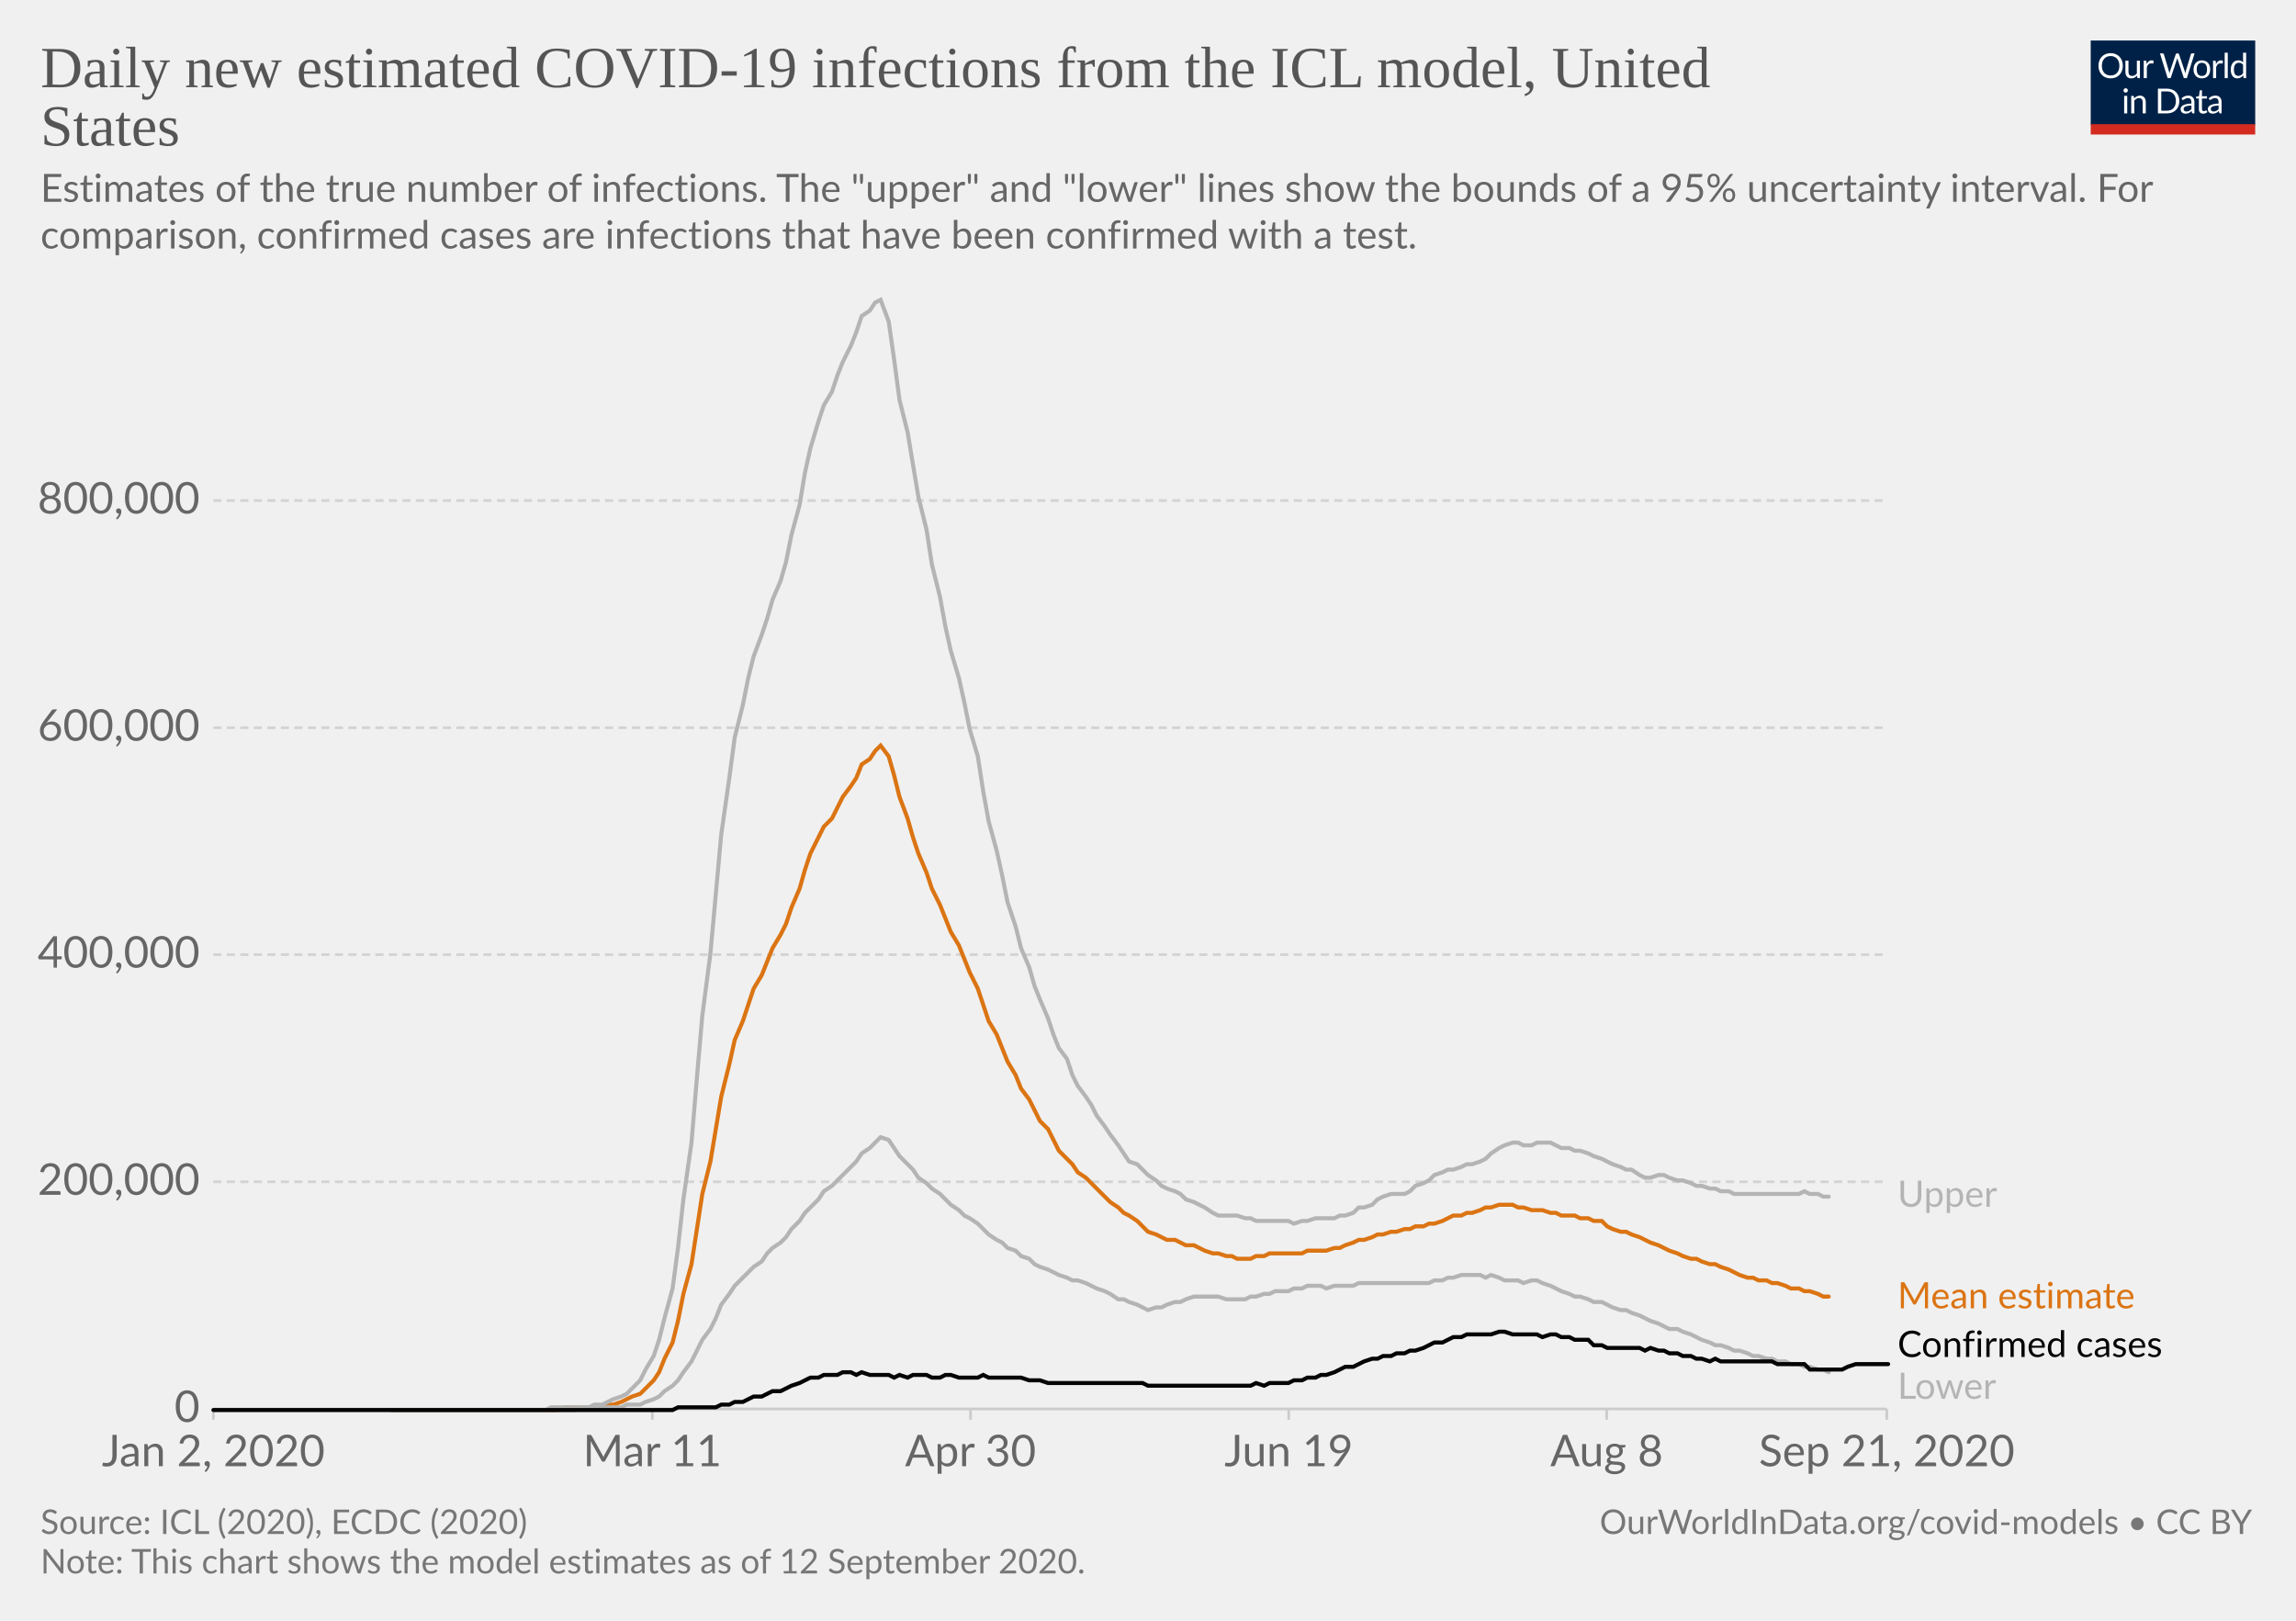
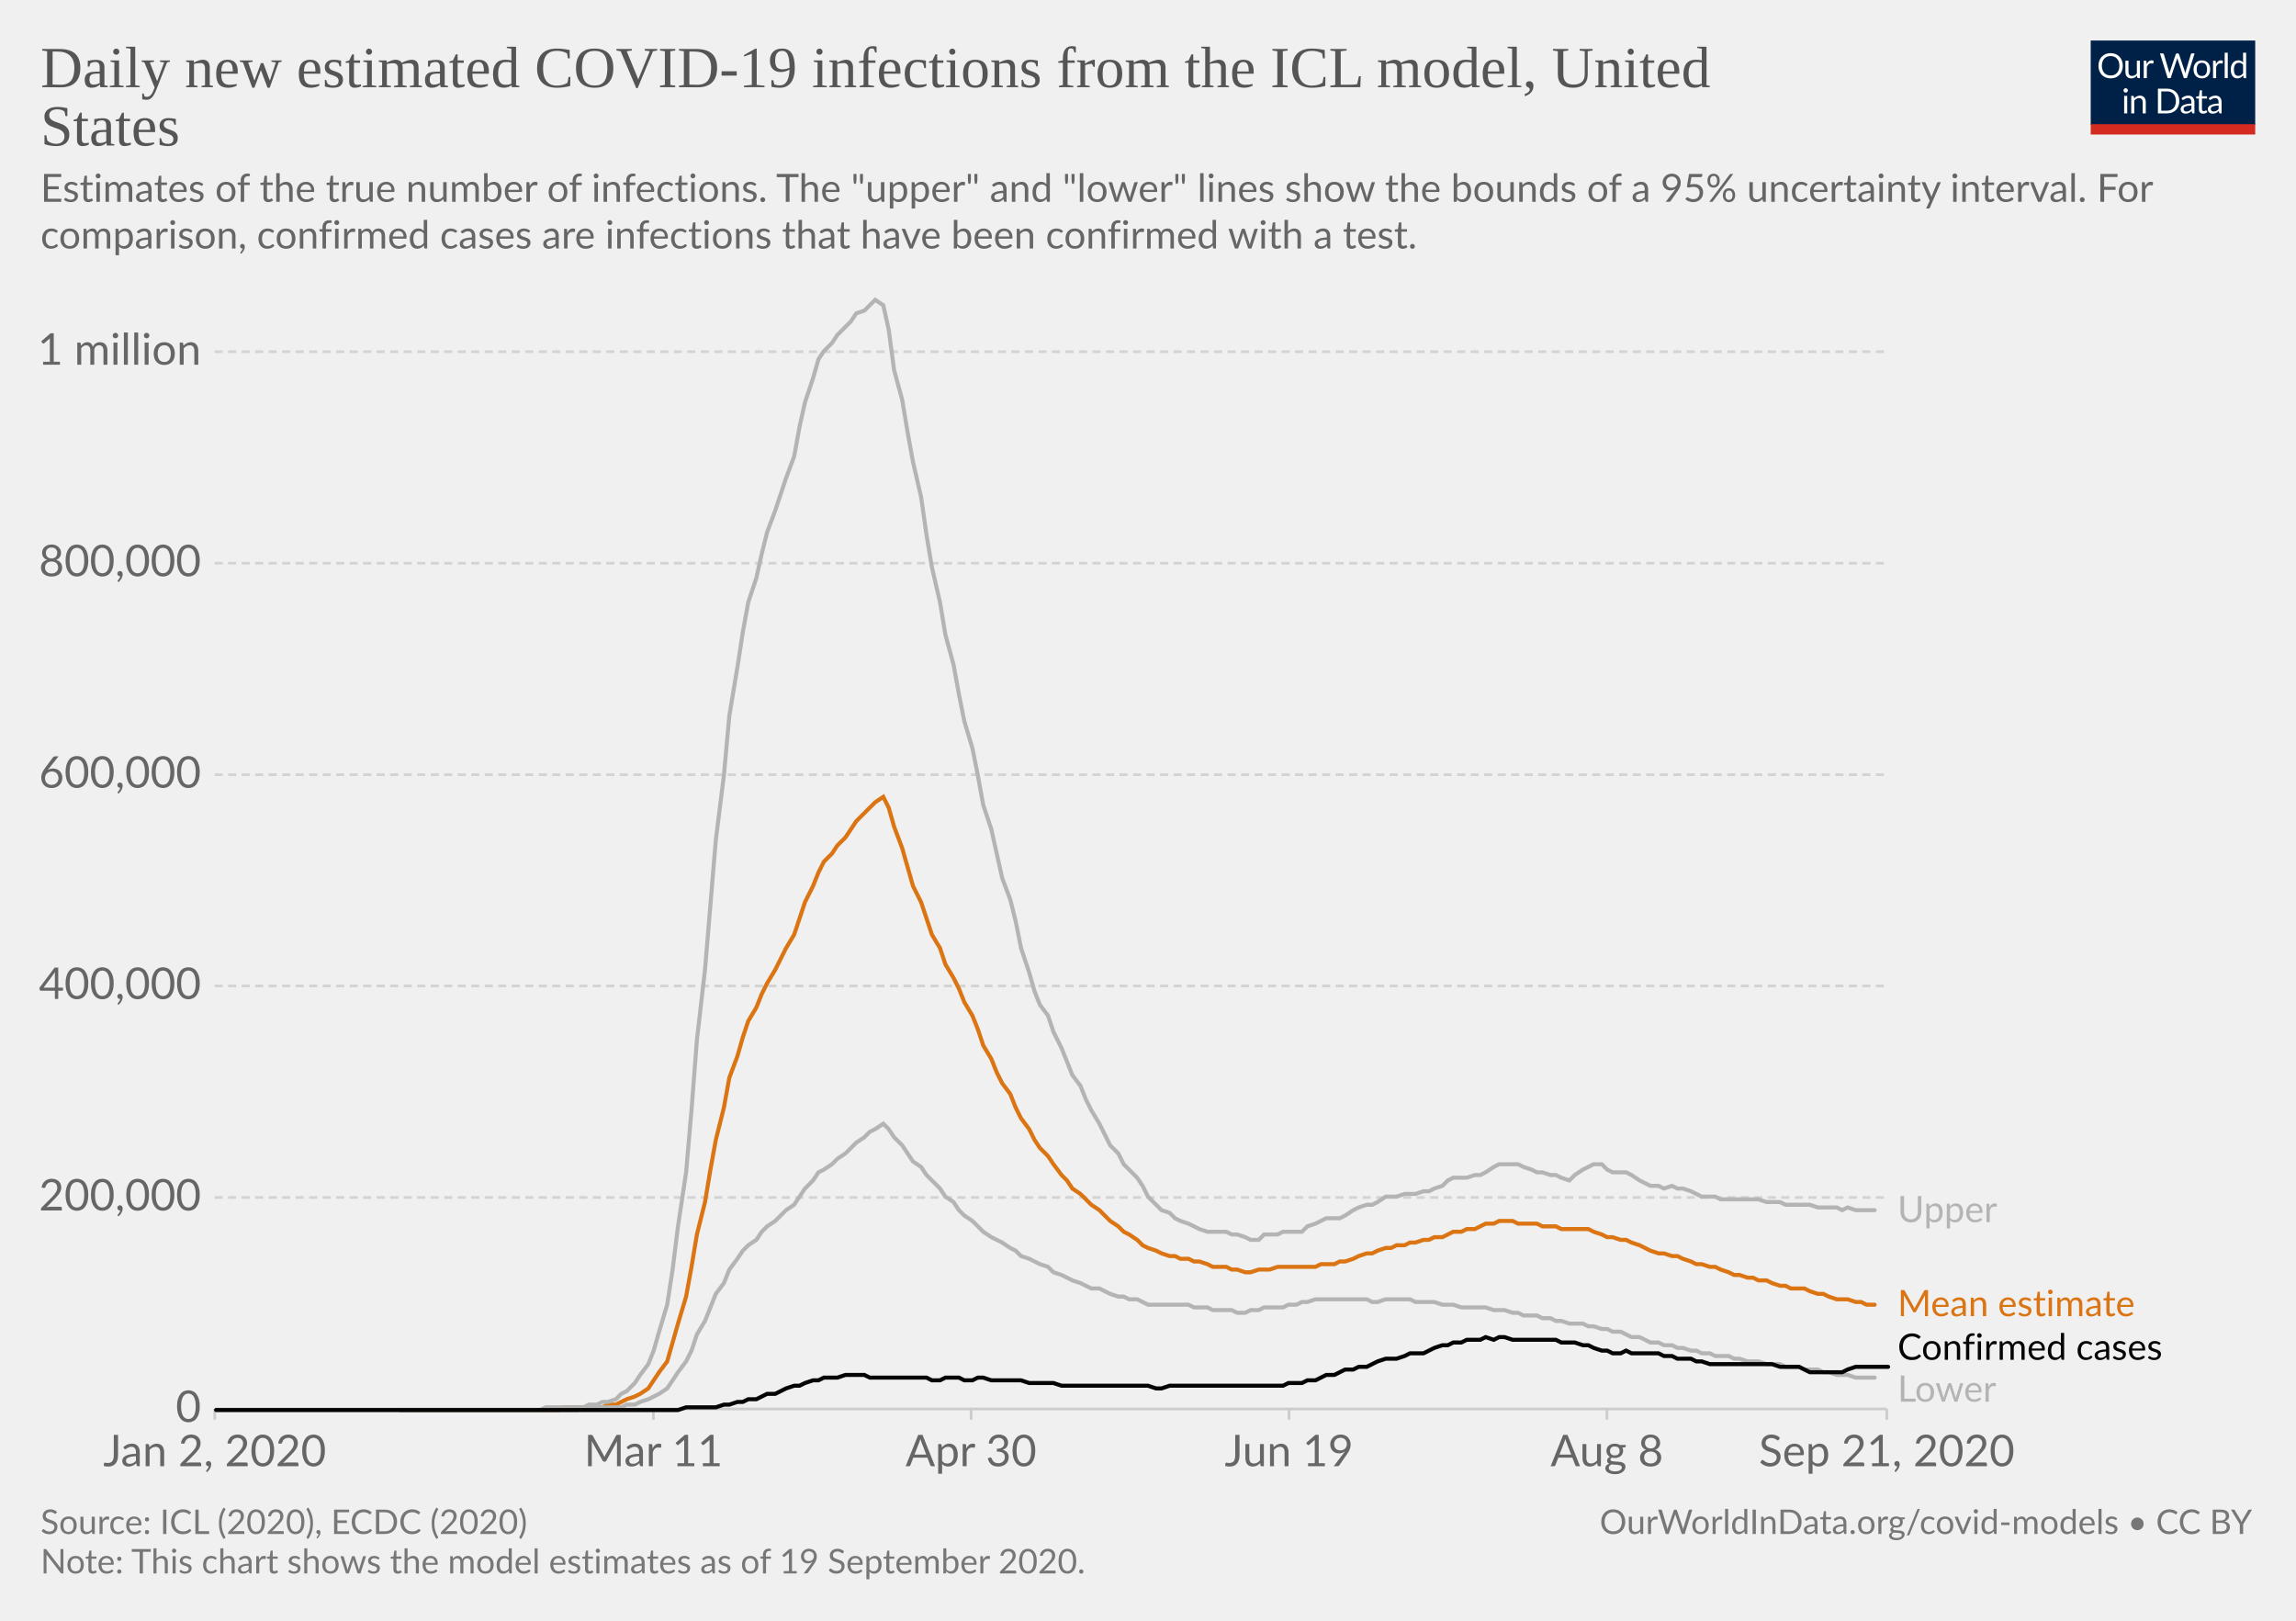
<svg xmlns="http://www.w3.org/2000/svg" version="1.1" style="background-color:#fff;-webkit-font-smoothing:antialiased" width="850" height="600" viewBox="0 0 850 600" font-family="Lato,'Helvetica Neue',Helvetica,Arial,sans-serif" font-size="18" text-rendering="optimizeLegibility">
  <g class="HeaderView">
    <g transform="matrix(.29 0 0 .29 774 15)">
      <svg width="210" height="120" viewBox="0 0 210 120" fill="none">
        <g clip-path="url(#clip0)">
          <path d="M0 0h210v107.89H0V0z" fill="#002147" />
          <path d="M40.98 32.25c0 2.36-.38 4.53-1.12 6.51a14.26 14.26 0 01-8.1 8.4c-1.9.78-4.02 1.17-6.34 1.17a16.6 16.6 0 01-6.33-1.17 14.31 14.31 0 01-8.08-8.4 18.29 18.29 0 01-1.12-6.51c0-2.36.38-4.53 1.12-6.5a14.32 14.32 0 018.07-8.44c1.92-.8 4.03-1.19 6.34-1.19 2.32 0 4.43.4 6.34 1.19 1.92.8 3.56 1.9 4.93 3.34a14.87 14.87 0 013.17 5.1 18.1 18.1 0 011.12 6.5zm-4.38 0c0-1.94-.26-3.68-.8-5.22a10.91 10.91 0 00-2.24-3.89 9.68 9.68 0 00-3.52-2.46 11.95 11.95 0 00-4.62-.86c-1.68 0-3.21.28-4.6.86a9.88 9.88 0 00-3.54 2.46 10.91 10.91 0 00-2.24 3.9c-.53 1.53-.8 3.27-.8 5.2 0 1.94.27 3.68.8 5.22a11.17 11.17 0 002.24 3.9 10.01 10.01 0 003.55 2.44c1.38.56 2.9.83 4.6.83 1.7 0 3.24-.27 4.61-.83a9.8 9.8 0 003.52-2.44 11.17 11.17 0 002.25-3.9c.53-1.54.8-3.28.8-5.21zm26.22-6.54V48H60.5c-.56 0-.9-.27-1.05-.81l-.31-2.4a12.45 12.45 0 01-3.26 2.6c-1.2.64-2.58.96-4.13.96-1.22 0-2.3-.2-3.24-.6a6.52 6.52 0 01-2.33-1.7 7.37 7.37 0 01-1.43-2.67c-.3-1.04-.46-2.2-.46-3.45V25.7h3.91v14.22c0 1.68.38 2.99 1.15 3.91.77.93 1.96 1.39 3.54 1.39 1.16 0 2.24-.27 3.23-.82a10.42 10.42 0 002.8-2.28V25.7h3.91zm8.61 4.47a9.94 9.94 0 012.6-3.56 5.64 5.64 0 013.76-1.3c.47 0 .92.05 1.34.15.44.1.83.27 1.17.49l-.3 2.92c-.09.37-.3.55-.66.55-.2 0-.5-.04-.9-.13a6.21 6.21 0 00-3.24.18c-.54.2-1.03.5-1.47.92-.42.4-.81.9-1.17 1.5-.33.58-.64 1.26-.92 2.02V48H67.7V25.71h2.25c.42 0 .72.08.88.25.16.16.27.44.33.83l.26 3.39zm61.16-13.7L122.75 48h-3.82l-7.99-24.05a21.95 21.95 0 01-.42-1.58 38.36 38.36 0 01-.44 1.58L102.05 48h-3.83L88.4 16.47h3.54c.38 0 .7.1.95.29.26.2.43.43.5.73l6.52 21.9c.1.4.2.83.28 1.28.1.46.2.94.29 1.46l.3-1.46c.12-.47.25-.9.38-1.27l7.41-21.91c.1-.25.26-.48.51-.69.27-.22.58-.33.95-.33h1.23c.38 0 .69.1.92.29.24.2.41.43.53.73l7.4 21.9a28.4 28.4 0 01.68 2.62 29.52 29.52 0 01.52-2.61l6.54-21.91c.07-.27.23-.5.48-.7.27-.21.58-.32.95-.32h3.32zm9.35 8.88c1.63 0 3.1.27 4.4.82a9.43 9.43 0 015.46 5.94c.5 1.4.74 2.98.74 4.73 0 1.76-.25 3.34-.74 4.75a9.43 9.43 0 01-5.46 5.92c-1.3.52-2.77.79-4.4.79-1.64 0-3.12-.27-4.44-.8a9.42 9.42 0 01-3.35-2.3c-.92-1-1.63-2.2-2.13-3.61-.49-1.41-.73-3-.73-4.75s.24-3.33.73-4.73c.5-1.43 1.2-2.64 2.13-3.63a9.4 9.4 0 013.35-2.31c1.32-.55 2.8-.82 4.44-.82zm0 19.89c2.2 0 3.84-.73 4.93-2.2 1.08-1.48 1.63-3.54 1.63-6.18 0-2.66-.55-4.72-1.63-6.2-1.09-1.49-2.73-2.23-4.93-2.23-1.12 0-2.09.2-2.93.57a5.7 5.7 0 00-2.06 1.65 7.5 7.5 0 00-1.24 2.67c-.26 1.04-.4 2.22-.4 3.54 0 2.64.55 4.7 1.64 6.18 1.1 1.47 2.76 2.2 4.99 2.2zm17.97-15.07a9.94 9.94 0 012.6-3.56 5.64 5.64 0 013.76-1.3c.47 0 .91.05 1.34.15.44.1.83.27 1.16.49l-.28 2.92c-.09.37-.31.55-.66.55-.2 0-.5-.04-.9-.13a6.2 6.2 0 00-3.24.18c-.54.2-1.03.5-1.47.92-.43.4-.82.9-1.17 1.5a13.1 13.1 0 00-.92 2.02V48h-3.94V25.71h2.24c.43 0 .72.08.88.25.17.16.28.44.33.83l.27 3.39zm15.04-14.59V48h-3.92V15.6h3.92zm19.55 15.43a6.22 6.22 0 00-2.38-2.05 6.7 6.7 0 00-2.86-.6c-2.07 0-3.66.75-4.77 2.23-1.12 1.48-1.68 3.6-1.68 6.33 0 1.46.13 2.7.38 3.74a7.29 7.29 0 001.1 2.56 4.35 4.35 0 001.78 1.45c.7.3 1.5.46 2.4.46 1.29 0 2.41-.3 3.36-.88a9.6 9.6 0 002.67-2.49V31.02zm3.91-15.43V48h-2.33c-.56 0-.9-.27-1.06-.81l-.35-2.71a12.13 12.13 0 01-3.25 2.77 8.28 8.28 0 01-4.23 1.06 7.31 7.31 0 01-6.14-2.9c-.73-.96-1.3-2.15-1.69-3.57a18.35 18.35 0 01.07-9.48 11.29 11.29 0 011.89-3.7 8.7 8.7 0 017.06-3.34 7.96 7.96 0 016.12 2.62V15.59h3.91zM46.61 70.71V93H42.7V70.71h3.91zm.84-7c0 .39-.08.75-.24 1.09a2.81 2.81 0 01-1.52 1.47 2.67 2.67 0 01-2.16 0 2.9 2.9 0 01-1.45-1.47 2.67 2.67 0 010-2.16c.15-.35.35-.65.6-.9.25-.27.53-.47.85-.62a2.67 2.67 0 012.16 0c.35.15.65.35.9.62.27.25.47.55.62.9.16.34.24.7.24 1.08zm7.97 10.24c.49-.54 1-1.04 1.54-1.48a9.85 9.85 0 013.66-1.84 8.96 8.96 0 015.43.35c.94.4 1.72.97 2.33 1.71a7.36 7.36 0 011.43 2.67c.32 1.04.49 2.19.49 3.45V93h-3.94V78.81c0-1.69-.4-3-1.17-3.92-.76-.93-1.93-1.4-3.5-1.4a6.6 6.6 0 00-3.25.83c-1 .56-1.92 1.31-2.77 2.27V93h-3.94V70.71h2.35c.56 0 .9.28 1.04.82l.3 2.42zm57.7 3.3c0 2.36-.37 4.5-1.11 6.44a14.3 14.3 0 01-3.17 4.98 14.1 14.1 0 01-4.93 3.2c-1.9.76-4.02 1.13-6.33 1.13H85.8V61.47h11.77c2.31 0 4.42.39 6.33 1.15a13.8 13.8 0 018.1 8.18 17.75 17.75 0 011.12 6.45zm-4.37 0c0-1.94-.26-3.67-.8-5.2a10.94 10.94 0 00-2.23-3.87 9.57 9.57 0 00-3.53-2.42 12.23 12.23 0 00-4.61-.83h-7.5v24.62h7.5c1.7 0 3.24-.28 4.61-.84a9.7 9.7 0 003.53-2.4 10.94 10.94 0 002.24-3.87c.53-1.53.8-3.26.8-5.2zm19.8 5.72c-1.8.06-3.34.2-4.62.44-1.26.22-2.3.51-3.1.88-.8.36-1.37.8-1.74 1.3-.35.5-.53 1.05-.53 1.67 0 .58.1 1.1.3 1.52a3 3 0 00.76 1.05c.34.27.73.46 1.17.6.45.11.94.17 1.45.17a7.28 7.28 0 003.5-.81 11.95 11.95 0 002.82-2.2v-4.62zm-12.65-9.11a12.73 12.73 0 013.98-2.66c1.43-.59 3-.88 4.73-.88 1.25 0 2.36.2 3.33.61a6.81 6.81 0 013.94 4.38c.33 1.04.5 2.19.5 3.43V93h-1.74a1.8 1.8 0 01-.88-.18c-.2-.13-.36-.38-.48-.74l-.44-2.12c-.59.55-1.16 1.03-1.72 1.46a9.48 9.48 0 01-3.74 1.7c-.69.15-1.46.23-2.3.23-.87 0-1.69-.12-2.45-.35a5.34 5.34 0 01-3.34-2.93 6.64 6.64 0 01-.49-2.64c0-.88.25-1.72.73-2.53a6.33 6.33 0 012.35-2.17c1.09-.63 2.5-1.15 4.25-1.54 1.75-.41 3.89-.65 6.42-.7v-1.75c0-1.73-.37-3.03-1.12-3.91-.75-.9-1.84-1.34-3.28-1.34-.97 0-1.78.12-2.44.37-.64.23-1.2.5-1.7.81l-1.23.82c-.33.23-.67.35-1 .35-.27 0-.5-.07-.69-.2a2.1 2.1 0 01-.48-.53l-.7-1.25zm27.67 19.5c-1.76 0-3.12-.5-4.07-1.48-.94-.98-1.41-2.4-1.41-4.25V74h-2.68a.9.9 0 01-.6-.2c-.16-.14-.24-.36-.24-.66v-1.56l3.65-.46.9-6.89a.9.9 0 01.29-.52.88.88 0 01.62-.22H142v7.67h6.44V74H142v13.38c0 .94.22 1.63.68 2.09.45.45 1.04.68 1.76.68a3.21 3.21 0 001.85-.53l.55-.35c.16-.12.3-.18.41-.18.2 0 .4.13.55.38l1.15 1.87a7.45 7.45 0 01-2.44 1.5c-.96.35-1.94.52-2.95.52zm19.68-10.4c-1.8.07-3.34.21-4.62.45-1.26.22-2.3.51-3.1.88-.8.36-1.37.8-1.74 1.3-.35.5-.53 1.05-.53 1.67 0 .58.1 1.1.3 1.52.18.42.44.77.76 1.05.34.27.73.46 1.17.6.45.11.94.17 1.45.17a7.3 7.3 0 003.5-.81 12.04 12.04 0 002.82-2.2v-4.62zm-12.65-9.1a12.72 12.72 0 013.99-2.66c1.42-.59 3-.88 4.72-.88 1.25 0 2.36.2 3.33.61a6.81 6.81 0 013.94 4.38c.33 1.04.5 2.19.5 3.43V93h-1.74a1.8 1.8 0 01-.88-.18c-.2-.13-.36-.38-.48-.74l-.44-2.12c-.59.55-1.16 1.03-1.72 1.46a9.48 9.48 0 01-3.74 1.7c-.69.15-1.46.23-2.3.23-.87 0-1.69-.12-2.45-.35a5.33 5.33 0 01-3.34-2.93 6.62 6.62 0 01-.49-2.64c0-.88.25-1.72.73-2.53a6.33 6.33 0 012.35-2.17c1.09-.63 2.5-1.15 4.25-1.54a31.2 31.2 0 016.42-.7v-1.75c0-1.73-.37-3.03-1.12-3.91-.75-.9-1.84-1.34-3.28-1.34-.97 0-1.78.12-2.44.37-.64.23-1.2.5-1.7.81-.46.3-.87.57-1.22.82-.34.23-.68.35-1.02.35-.26 0-.49-.07-.68-.2a1.88 1.88 0 01-.48-.53l-.7-1.25z" fill="#fff" />
          <path fill="#D42B21" d="M0 106.79h210V120H0z" />
        </g>
        <defs>
          <clipPath id="clip0">
            <path fill="#fff" d="M0 0h210v120H0z" />
          </clipPath>
        </defs>
      </svg>
    </g>
    <a href="https://ourworldindata.org/grapher/daily-new-estimated-covid-19-infections-icl-model?tab=chart&amp;stackMode=absolute&amp;region=World" target="_blank" font-family="&quot;Playfair Display&quot;,Georgia,&quot;Times New Roman&quot;,serif">
      <text font-size="21.6" x="15" y="32.3" fill="#555">
        <tspan x="15" y="32.28">Daily new estimated COVID-19 infections from the ICL model, United</tspan>
        <tspan x="15" y="53.88">States</tspan>
      </text>
    </a>
    <text font-size="14.4" x="15" y="74.7" fill="#666">
      <tspan x="15" y="74.72">Estimates of the true number of infections. The "upper" and "lower" lines show the bounds of a 95% uncertainty interval. For</tspan>
      <tspan x="15" y="92">comparison, confirmed cases are infections that have been confirmed with a test.</tspan>
    </text>
  </g>
  <g class="LineChart">
    <defs>
      <clipPath id="a">
-         <path d="M68.97 0h830v863.2h-830z" />
+         <path d="M69.45 0h830v863.2h-830z" />
      </clipPath>
    </defs>
    <g class="DualAxisView">
      <g class="HorizontalAxis">
-         <path stroke="#ccc" d="M79 521.6v4M241.5 521.6v4M359.3 521.6v4M477.1 521.6v4M594.8 521.6v4M698.5 521.6v4" />
-         <text x="79" y="542.8" fill="#666" text-anchor="middle" font-size="16.2">Jan 2, 2020</text>
-         <text x="241.5" y="542.8" fill="#666" text-anchor="middle" font-size="16.2">Mar 11</text>
-         <text x="359.3" y="542.8" fill="#666" text-anchor="middle" font-size="16.2">Apr 30</text>
-         <text x="477.1" y="542.8" fill="#666" text-anchor="middle" font-size="16.2">Jun 19</text>
-         <text x="594.8" y="542.8" fill="#666" text-anchor="middle" font-size="16.2">Aug 8</text>
+         <path stroke="#ccc" d="M79.5 521.6v4M241.9 521.6v4M359.5 521.6v4M477.2 521.6v4M594.9 521.6v4M698.5 521.6v4" />
+         <text x="79.5" y="542.8" fill="#666" text-anchor="middle" font-size="16.2">Jan 2, 2020</text>
+         <text x="241.9" y="542.8" fill="#666" text-anchor="middle" font-size="16.2">Mar 11</text>
+         <text x="359.5" y="542.8" fill="#666" text-anchor="middle" font-size="16.2">Apr 30</text>
+         <text x="477.2" y="542.8" fill="#666" text-anchor="middle" font-size="16.2">Jun 19</text>
+         <text x="594.9" y="542.8" fill="#666" text-anchor="middle" font-size="16.2">Aug 8</text>
        <text x="698.5" y="542.8" fill="#666" text-anchor="middle" font-size="16.2">Sep 21, 2020</text>
      </g>
      <g class="VerticalAxis" fill="#666" dominant-baseline="middle" text-anchor="end" font-size="16.2">
-         <text x="73.97" y="521.6">0</text>
-         <text x="73.97" y="437.5">200,000</text>
-         <text x="73.97" y="353.4">400,000</text>
-         <text x="73.97" y="269.4">600,000</text>
-         <text x="73.97" y="185.3">800,000</text>
+         <text x="74.45" y="521.6">0</text>
+         <text x="74.45" y="443.3">200,000</text>
+         <text x="74.45" y="365">400,000</text>
+         <text x="74.45" y="286.8">600,000</text>
+         <text x="74.45" y="208.5">800,000</text>
+         <text x="74.45" y="130.2">1 million</text>
      </g>
      <g class="AxisGridLines horizontalLines">
-         <path stroke="#ccc" d="M78.97 521.6h619.51" />
-         <path stroke="#d3d3d3" stroke-dasharray="3,2" d="M78.97 437.5h619.51M78.97 353.4h619.51M78.97 269.4h619.51M78.97 185.3h619.51" />
+         <path stroke="#ccc" d="M79.45 521.6h619.03" />
+         <path stroke="#d3d3d3" stroke-dasharray="3,2" d="M79.45 443.3h619.03M79.45 365h619.03M79.45 286.8h619.03M79.45 208.5h619.03M79.45 130.2h619.03" />
      </g>
    </g>
    <g clip-path="url(#a)">
      <g class="LineLabels" cursor="default">
        <g class="legendMark">
-           <text font-size="13.5" x="702.5" y="446.8" fill="#b4b4b4">
-             <tspan x="702.48" y="446.75">Upper</tspan>
+           <text font-size="13.5" x="702.5" y="452.4" fill="#b4b4b4">
+             <tspan x="702.48" y="452.45">Upper</tspan>
          </text>
        </g>
        <g class="legendMark">
-           <text font-size="13.5" x="702.5" y="484.4" fill="#db7413">
-             <tspan x="702.48" y="484.35">Mean estimate</tspan>
+           <text font-size="13.5" x="702.5" y="487.3" fill="#db7413">
+             <tspan x="702.48" y="487.25">Mean estimate</tspan>
          </text>
        </g>
        <g class="legendMark">
-           <text font-size="13.5" x="702.5" y="502.4" fill="#050505">
-             <tspan x="702.48" y="502.35">Confirmed cases</tspan>
+           <text font-size="13.5" x="702.5" y="503.4" fill="#050505">
+             <tspan x="702.48" y="503.4">Confirmed cases</tspan>
          </text>
        </g>
        <g class="legendMark">
-           <text font-size="13.5" x="702.5" y="517.8" fill="#b4b4b4">
-             <tspan x="702.48" y="517.85">Lower</tspan>
+           <text font-size="13.5" x="702.5" y="518.9" fill="#b4b4b4">
+             <tspan x="702.48" y="518.9">Lower</tspan>
          </text>
        </g>
      </g>
      <g class="Lines">
        <g class="key-United-States_0">
-           <path stroke="#db7413" stroke-linecap="round" d="M145 522h61l3-1h14l2-1h2l3-1 2-1 2-1 3-1 2-2 3-3 2-3 2-5 3-6 2-8 2-10 3-11 2-13 2-13 3-12 2-12 2-12 3-12 2-9 3-7 2-6 2-6 3-5 2-5 2-5 3-5 2-4 2-6 3-7 2-7 2-6 3-6 2-4 3-3 2-4 2-4 3-4 2-3 2-5 3-2 2-3 2-2 3 4 2 7 2 8 3 8 2 7 2 6 3 7 2 6 3 6 2 5 2 5 3 5 2 5 2 5 3 6 2 6 2 6 3 5 2 5 2 5 3 5 2 5 3 4 2 4 2 4 3 3 2 4 2 4 3 3 2 2 2 3 3 2 2 2 2 2 3 3 2 2 3 2 2 2 2 1 3 2 2 2 2 2 3 1 2 1 2 1h3l2 1 2 1h3l2 1 2 1 3 1h2l3 1h2l2 1h5l2-1h3l2-1h12l2-1h7l3-1h2l2-1 3-1 2-1h2l3-1 2-1h2l3-1h2l3-1h2l2-1h3l2-1h2l3-1 2-1 2-1h3l2-1h2l3-1 2-1h2l3-1h5l2 1h2l3 1h4l3 1h2l2 1h5l2 1h3l2 1h3l2 2 2 1 3 1h2l2 1 3 1 2 1 2 1 3 1 2 1 2 1 3 1 2 1 3 1h2l2 1 3 1h2l2 1 3 1 2 1 2 1 3 1h2l2 1h3l2 1h2l3 1 2 1h3l2 1h2l3 1 2 1h2" fill="none" stroke-width="1.5" />
+           <path stroke="#db7413" stroke-linecap="round" d="M148 522h59l2-1h14l2-1h3l2-1 2-1 3-1 2-1 3-2 2-3 2-3 3-4 2-7 2-7 3-10 2-11 2-12 3-12 2-12 2-11 3-12 2-11 3-8 2-7 2-6 3-5 2-5 2-4 3-5 2-4 2-4 3-5 2-6 2-6 3-6 2-5 2-4 3-3 2-3 3-3 2-3 2-3 3-3 2-2 2-2 3-2 2 4 2 7 3 8 2 7 2 7 3 6 2 6 2 6 3 5 2 6 3 5 2 4 2 5 3 5 2 5 2 6 3 5 2 5 2 4 3 4 2 5 2 4 3 4 2 4 2 3 3 3 2 3 3 4 2 2 2 3 3 2 2 2 2 2 3 2 2 2 2 2 3 2 2 2 2 1 3 2 2 2 2 1 3 1 2 1 3 1h2l2 1h3l2 1h2l3 1 2 1h5l2 1h2l3 1h2l3-1h4l3-1h14l2-1h5l2-1h2l3-1 2-1 3-1h2l2-1 3-1h2l2-1h3l2-1h2l3-1h2l2-1h3l2-1 2-1h3l2-1h3l2-1 2-1h3l2-1h5l2 1h7l2 1h5l2 1h10l2 1 3 1 2 1h2l3 1h2l2 1 3 1 2 1 2 1 3 1h2l3 1h2l2 1 3 1 2 1h2l3 1h2l2 1 3 1 2 1h2l3 1h2l2 1h3l2 1 3 1h2l2 1h5l2 1 3 1h2l2 1 3 1h4l3 1h2l2 1h3" fill="none" stroke-width="1.5" />
        </g>
        <g class="key-United-States_1">
-           <path stroke="#b4b4b4" stroke-linecap="round" d="M145 522h68l3-1h14l2-1h5l2-1 3-1 2-1 2-2 3-2 2-2 2-3 3-4 2-4 2-4 3-4 2-4 2-5 3-4 2-3 3-3 2-2 2-2 3-2 2-3 2-2 3-2 2-2 2-3 3-3 2-3 2-2 3-3 2-3 3-2 2-2 2-2 3-3 2-2 2-3 3-2 2-2 2-2 3 1 2 3 2 3 3 3 2 2 2 3 3 2 2 2 3 2 2 2 2 2 3 2 2 2 2 1 3 2 2 2 2 2 3 2 2 1 2 2 3 1 2 2 3 1 2 2 2 1 3 1 2 1 2 1 3 1 2 1h2l3 1 2 1 2 1 3 1 2 1 3 2h2l2 1 3 1 2 1 2 1 3-1h2l2-1 3-1h2l2-1 3-1h9l3 1h7l2-1h2l3-1h2l2-1h5l2-1h3l2-1h5l2 1 3-1h7l2-1h26l2-1h3l2-1h2l3-1h7l2 1 2-1 3 1 2 1h5l2 1 3-1h2l2 1 3 1 2 1 2 1 3 1 2 1h2l3 1 2 1h3l2 1 2 1 3 1h2l2 1 3 1 2 1 2 1 3 1 2 1 2 1h3l2 1 3 1 2 1 2 1 3 1 2 1h2l3 1 2 1h2l3 1 2 1h2l3 1h2l2 1h3l2 1h3l2 1h2l3 1h2l2 1" fill="none" stroke-width="1.5" />
+           <path stroke="#b4b4b4" stroke-linecap="round" d="M148 522h66l2-1h14l2-1h3l2-1 3-1 2-1 2-1 3-2 2-3 2-3 3-4 2-4 2-6 3-5 2-5 2-5 3-4 2-5 3-4 2-3 2-2 3-2 2-3 2-2 3-2 2-2 2-2 3-2 2-3 2-3 3-3 2-3 2-1 3-2 2-2 3-2 2-2 2-2 3-2 2-2 2-1 3-2 2 2 2 3 3 3 2 3 2 3 3 2 2 3 2 2 3 3 2 3 3 2 2 3 2 2 3 2 2 2 2 2 3 2 2 1 2 1 3 2 2 1 2 2 3 1 2 1 2 1 3 1 2 2 3 1 2 1 2 1 3 1 2 1 2 1h3l2 1 2 1 3 1h2l2 1h3l2 1 2 1h15l2 1h5l2 1h7l2 1h3l2-1h3l2-1h7l2-1h3l2-1h2l3-1h19l2 1h2l3-1h9l2 1h7l3 1h4l3 1h9l3 1h4l3 1h2l2 1h5l2 1h3l2 1h2l3 1h5l2 1h2l3 1h2l2 1h3l2 1 2 1h3l2 1 2 1h3l2 1h3l2 1h2l3 1h2l2 1h3l2 1h5l2 1h2l3 1h4l3 1h5l2 1h5l2 1h5l2 1h2l3 1h4l3 1h7" fill="none" stroke-width="1.5" />
        </g>
        <g class="key-United-States_2">
-           <path stroke="#b4b4b4" stroke-linecap="round" d="M145 522h57l2-1h14l2-1h3l2-1 2-1 3-1 2-1 2-2 3-3 2-4 3-5 2-6 2-8 3-11 2-15 2-18 3-21 2-24 2-23 3-23 2-22 2-22 3-21 2-15 3-12 2-10 2-8 3-8 2-6 2-7 3-7 2-7 2-10 3-11 2-12 2-9 3-10 2-6 3-5 2-6 2-5 3-6 2-5 2-6 3-2 2-3 2-1 3 8 2 14 2 15 3 12 2 12 2 12 3 12 2 13 3 12 2 11 2 9 3 10 2 9 2 10 3 10 2 13 2 11 3 11 2 9 2 10 3 9 2 8 3 7 2 7 2 5 3 7 2 6 2 5 3 4 2 6 2 4 3 4 2 3 2 4 3 4 2 3 3 4 2 3 2 3 3 1 2 2 2 2 3 2 2 2 2 1 3 1 2 1 2 2 3 1 2 1 2 1 3 2 2 1h7l3 1h2l2 1h12l2 1 3-1h2l3-1h7l2-1h2l3-1 2-2h2l3-1 2-2 2-1 3-1h5l2-1 2-2 3-1 2-1 2-2 3-1 2-1h2l3-1 2-1h2l3-1 2-1 2-2 3-2 2-1 3-1h2l2 1h3l2-1h5l2 1 2 1h3l2 1h2l3 1 2 1 3 1 2 1 2 1 3 1 2 1h2l3 2 2 1h2l3-1h2l2 1 3 1h2l3 1 2 1h2l3 1h2l2 1h3l2 1h24l2-1 2 1h3l2 1h2" fill="none" stroke-width="1.5" />
+           <path stroke="#b4b4b4" stroke-linecap="round" d="M148 522h52l2-1h14l2-1h3l2-1h2l3-1 2-2 2-1 3-3 2-3 3-4 2-5 2-7 3-10 2-13 2-16 3-20 2-23 2-26 3-26 2-24 2-24 3-24 2-22 3-18 2-13 2-11 3-9 2-9 2-8 3-8 2-6 2-6 3-8 2-11 2-9 3-9 2-7 2-3 3-3 2-3 3-3 2-2 2-3 3-1 2-2 2-2 3 2 2 9 2 15 3 11 2 12 2 11 3 13 2 14 2 12 3 13 2 12 3 11 2 11 2 10 3 10 2 10 2 11 3 9 2 9 2 9 3 8 2 8 2 10 3 9 2 7 2 5 3 4 2 6 3 6 2 5 2 5 3 4 2 5 2 4 3 5 2 4 2 4 3 3 2 4 2 2 3 3 2 3 2 4 3 3 2 2 3 1 2 2 2 1 3 1 2 1 2 1 3 1h7l2 1h2l3 1 2 1h3l2-2h5l2-1h7l2-2 3-1 2-1 2-1h5l2-1 3-2 2-1 3-1h2l2-1 3-2h4l3-1h4l3-1h2l2-1 3-1 2-2 2-1h5l3-1h2l2-1 3-2 2-1h7l2 1 3 1 2 1h2l3 1h2l2 1 3 1 2-2 3-2 2-1 2-1h3l2 2 2 1h5l2 1 3 2 2 1 2 1h3l2 1 3-1 2 1h2l3 1 2 1 2 1h5l2 1h14l3 1h5l2 1h9l3 1h7l2 1 2-1 3 1h7" fill="none" stroke-width="1.5" />
        </g>
        <g class="key-United-States_3">
-           <path stroke="#050505" stroke-linecap="round" d="M79 522h170l2-1h14l2-1h3l2-1h3l2-1 2-1h3l2-1 2-1h3l2-1 2-1 3-1 2-1 2-1h3l2-1h5l2-1h3l2 1 2-1 3 1h7l2 1 2-1 3 1 2-1h5l2 1h3l2-1h2l3 1h7l2-1 2 1h12l3 1h4l3 1h35l2 1h38l2-1 3 1 2-1h7l2-1h3l2-1h3l2-1h2l3-1 2-1 2-1h3l2-1 2-1 3-1h2l2-1h3l2-1h3l2-1h2l3-1 2-1 2-1h3l2-1 2-1h3l2-1h9l3-1h2l3 1h9l2 1 3-1h2l2 1h3l2 1h5l2 2h3l2 1h12l2 1 2-1 3 1h2l2 1h3l2 1h3l2 1h2l3 1 2-1 2 1h19l2 1h10l2 2h12l2-1 3-1h12" fill="none" stroke-width="1.5" />
+           <path stroke="#050505" stroke-linecap="round" d="M80 522h171l3-1h11l3-1h2l3-1h2l2-1h3l2-1 2-1h3l2-1 2-1 3-1h2l2-1 3-1h2l2-1h5l3-1h7l2 1h21l2 1h3l2-1h5l2 1h3l2-1h2l3 1h11l3 1h9l3 1h32l3 1h2l3-1h42l2-1h5l2-1h3l2-1 2-1h3l2-1 2-1h3l2-1h3l2-1 2-1 3-1h4l3-1 2-1h5l2-1 2-1 3-1h2l2-1h3l2-1h5l2-1 3 1 2-1h2l3 1h16l2 1h5l3 1h2l2 1 3 1h2l2 1h3l2-1 2 1h10l2 1h3l2 1h5l2 1h2l3 1h23l3 1h7l2 1 2 1h12l2-1 3-1h12" fill="none" stroke-width="1.5" />
        </g>
      </g>
    </g>
  </g>
  <g class="SourcesFooter" fill="#777">
    <g class="clickable" fill="#777">
      <text font-size="12.6" x="15" y="567.9">
        <tspan x="15" y="567.88">Source: ICL (2020), ECDC (2020)</tspan>
      </text>
    </g>
    <text font-size="12.6" x="15" y="582.5">
-       <tspan x="15" y="582.48">Note: This chart shows the model estimates as of 12 September 2020.</tspan>
+       <tspan x="15" y="582.48">Note: This chart shows the model estimates as of 19 September 2020.</tspan>
    </text>
    <text font-size="12.6" x="592.2" y="567.9">
      <tspan x="592.2" y="567.88">
        <a target="_blank" href="https://ourworldindata.org/covid-models" fill="#777">OurWorldInData.org/covid-models</a> • <a class="cclogo" href="http://creativecommons.org/licenses/by/4.0/deed.en_US" target="_blank" fill="#777">CC BY</a>
      </tspan>
    </text>
  </g>
</svg>
